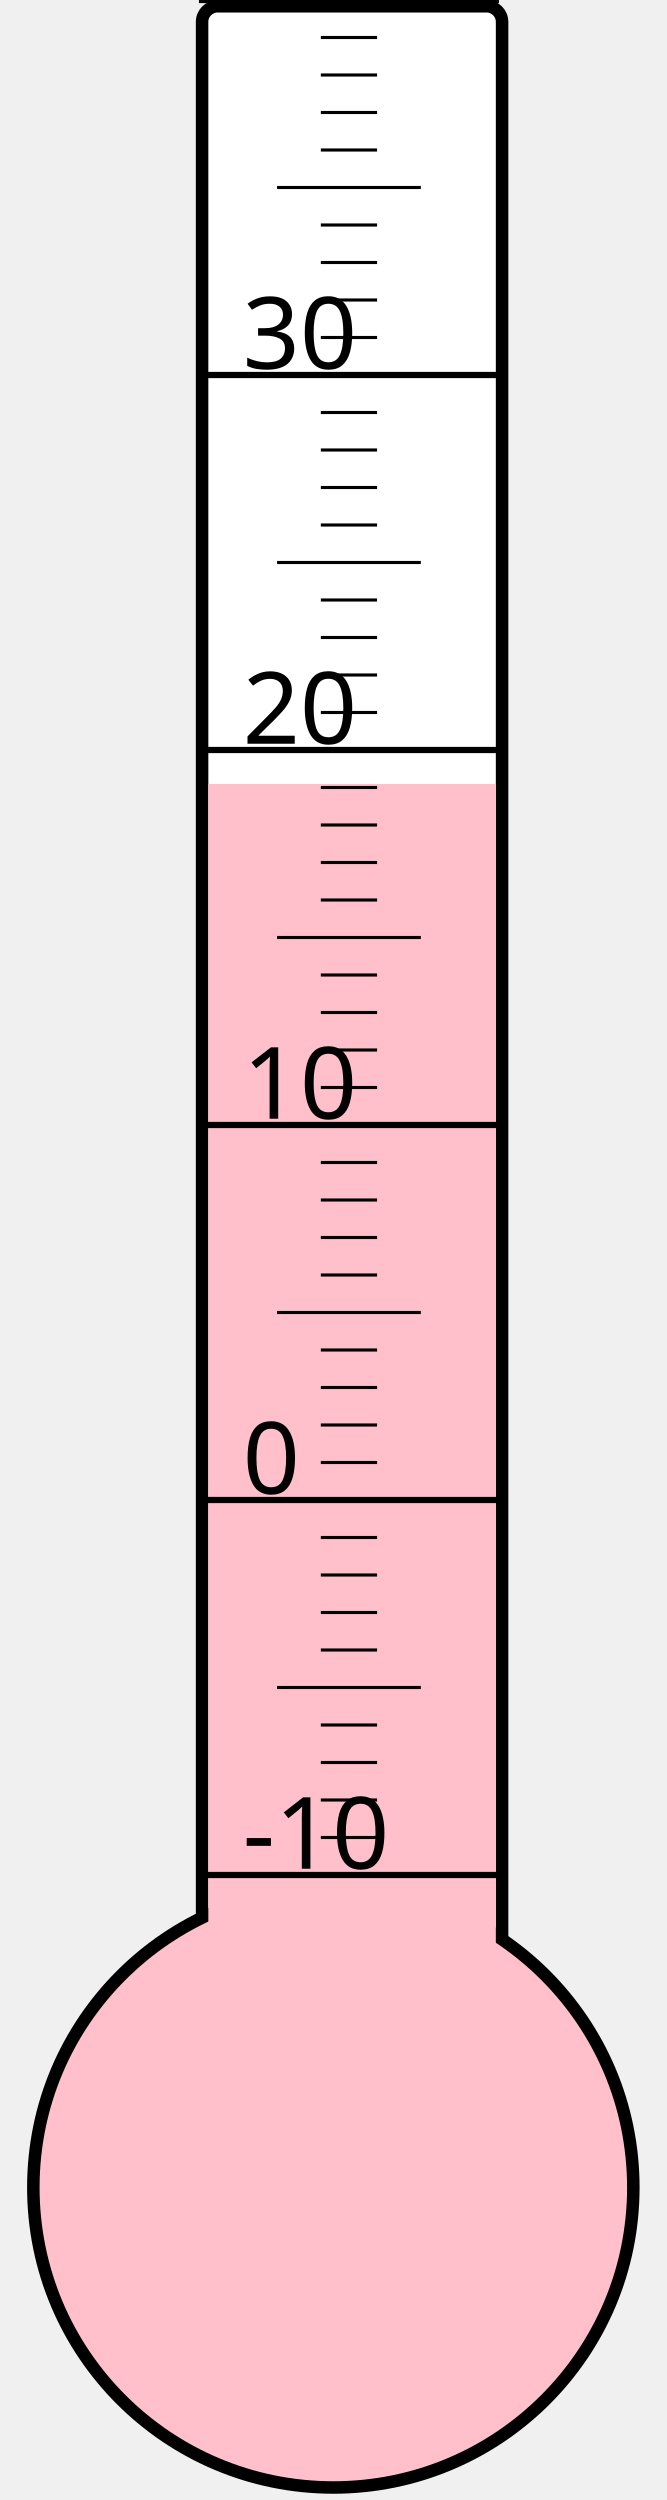
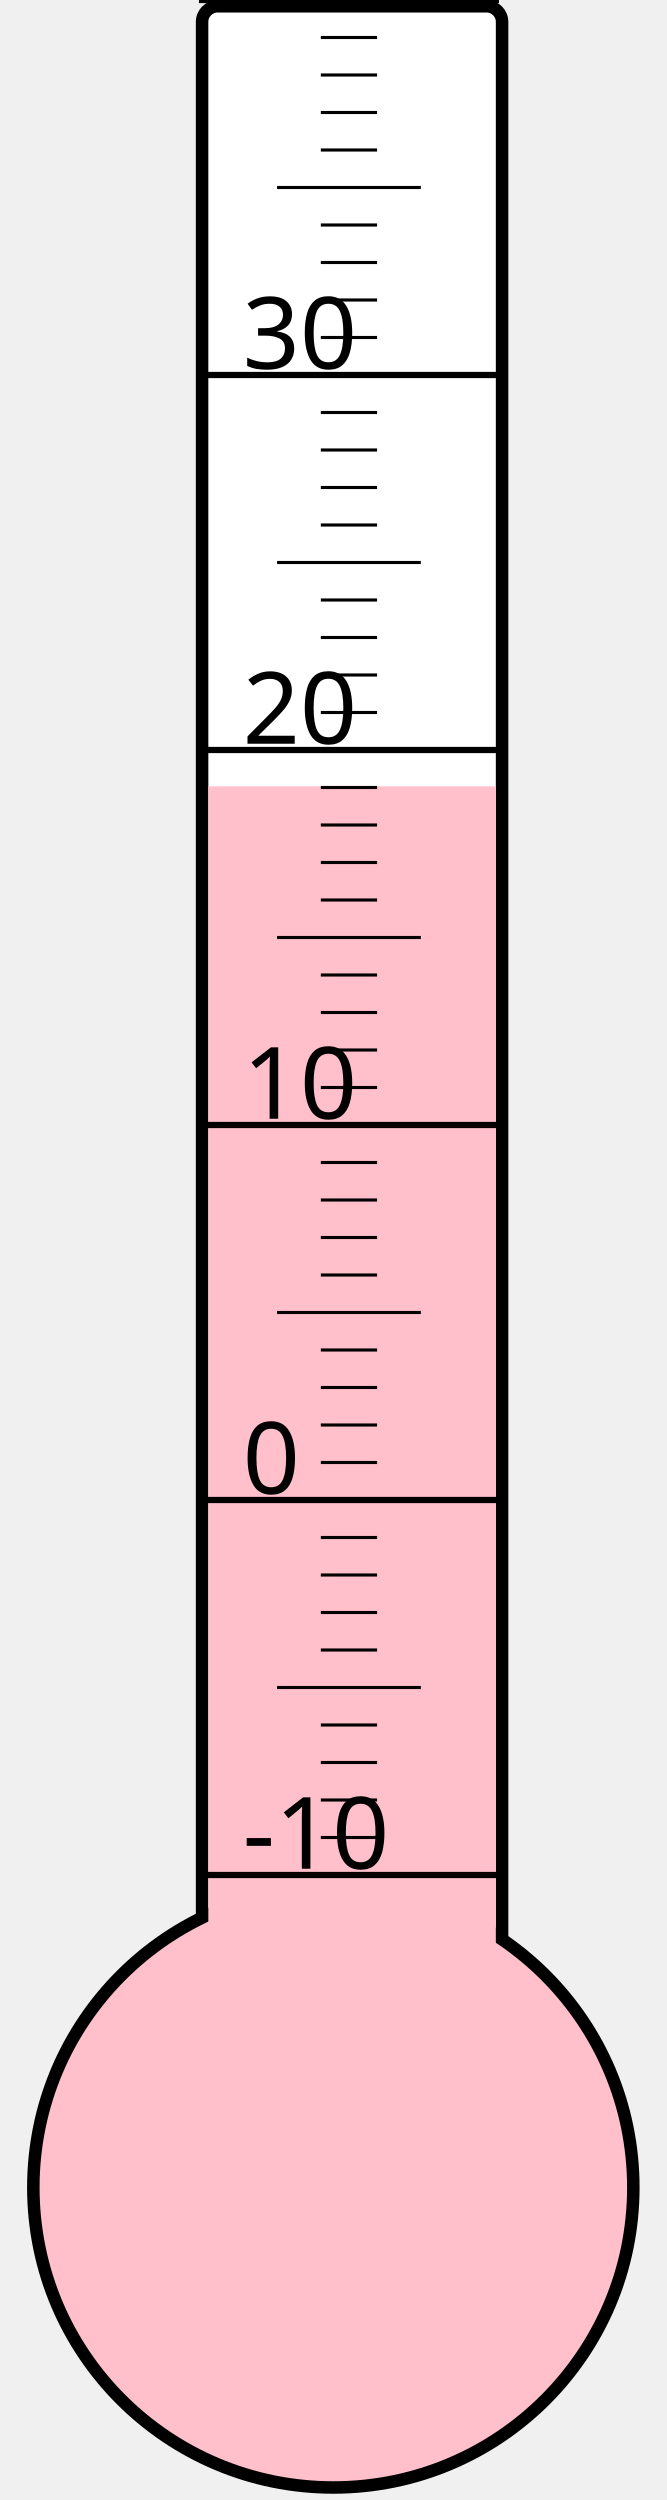
<svg xmlns="http://www.w3.org/2000/svg" width="40px" height="150px" viewBox="0 0 200 800">
  <rect width="200" height="800" x="0" y="0" style="fill: #ffffeb; fill-opacity: 0;" />
  <rect width="96" height="680" x="58" y="2" rx="5" ry="5" style="fill: white; fill-opacity: 1; stroke: black; stroke-width: 4;" />
  <circle cx="100" cy="700" r="96" style="fill: pink; stroke: black; stroke-width: 4;" />
-   <rect width="92" height="449.125" x="60" y="250.875" style="fill: pink; fill-opacity: 1; stroke-width: 0;" />
+   <rect width="92" height="448.375" x="60" y="251.625" style="fill: pink; fill-opacity: 1; stroke-width: 0;" />
  <text x="71" y="598" style="font-family: sans-serif; font-size: 24pt;">-10</text>
  <text x="71" y="478" style="font-family: sans-serif; font-size: 24pt;">0</text>
  <text x="71" y="358" style="font-family: sans-serif; font-size: 24pt;">10</text>
  <text x="71" y="238" style="font-family: sans-serif; font-size: 24pt;">20</text>
  <text x="71" y="118" style="font-family: sans-serif; font-size: 24pt;">30</text>
  <g style="stroke: black;">
    <line x1="57" y1="600" x2="153" y2="600" style="stroke-width: 2;" />
    <line x1="96" y1="588" x2="114" y2="588" style="stroke-width: 1;" />
    <line x1="96" y1="576" x2="114" y2="576" style="stroke-width: 1;" />
    <line x1="96" y1="564" x2="114" y2="564" style="stroke-width: 1;" />
    <line x1="96" y1="552" x2="114" y2="552" style="stroke-width: 1;" />
    <line x1="82" y1="540" x2="128" y2="540" style="stroke-width: 1;" />
    <line x1="96" y1="528" x2="114" y2="528" style="stroke-width: 1;" />
    <line x1="96" y1="516" x2="114" y2="516" style="stroke-width: 1;" />
    <line x1="96" y1="504" x2="114" y2="504" style="stroke-width: 1;" />
    <line x1="96" y1="492" x2="114" y2="492" style="stroke-width: 1;" />
    <line x1="57" y1="480" x2="153" y2="480" style="stroke-width: 2;" />
    <line x1="96" y1="468" x2="114" y2="468" style="stroke-width: 1;" />
    <line x1="96" y1="456" x2="114" y2="456" style="stroke-width: 1;" />
    <line x1="96" y1="444" x2="114" y2="444" style="stroke-width: 1;" />
    <line x1="96" y1="432" x2="114" y2="432" style="stroke-width: 1;" />
    <line x1="82" y1="420" x2="128" y2="420" style="stroke-width: 1;" />
    <line x1="96" y1="408" x2="114" y2="408" style="stroke-width: 1;" />
    <line x1="96" y1="396" x2="114" y2="396" style="stroke-width: 1;" />
    <line x1="96" y1="384" x2="114" y2="384" style="stroke-width: 1;" />
    <line x1="96" y1="372" x2="114" y2="372" style="stroke-width: 1;" />
    <line x1="57" y1="360" x2="153" y2="360" style="stroke-width: 2;" />
    <line x1="96" y1="348" x2="114" y2="348" style="stroke-width: 1;" />
    <line x1="96" y1="336" x2="114" y2="336" style="stroke-width: 1;" />
    <line x1="96" y1="324" x2="114" y2="324" style="stroke-width: 1;" />
    <line x1="96" y1="312" x2="114" y2="312" style="stroke-width: 1;" />
    <line x1="82" y1="300" x2="128" y2="300" style="stroke-width: 1;" />
    <line x1="96" y1="288" x2="114" y2="288" style="stroke-width: 1;" />
    <line x1="96" y1="276" x2="114" y2="276" style="stroke-width: 1;" />
    <line x1="96" y1="264" x2="114" y2="264" style="stroke-width: 1;" />
    <line x1="96" y1="252" x2="114" y2="252" style="stroke-width: 1;" />
    <line x1="57" y1="240" x2="153" y2="240" style="stroke-width: 2;" />
    <line x1="96" y1="228" x2="114" y2="228" style="stroke-width: 1;" />
    <line x1="96" y1="216" x2="114" y2="216" style="stroke-width: 1;" />
    <line x1="96" y1="204" x2="114" y2="204" style="stroke-width: 1;" />
    <line x1="96" y1="192" x2="114" y2="192" style="stroke-width: 1;" />
    <line x1="82" y1="180" x2="128" y2="180" style="stroke-width: 1;" />
    <line x1="96" y1="168" x2="114" y2="168" style="stroke-width: 1;" />
    <line x1="96" y1="156" x2="114" y2="156" style="stroke-width: 1;" />
    <line x1="96" y1="144" x2="114" y2="144" style="stroke-width: 1;" />
    <line x1="96" y1="132" x2="114" y2="132" style="stroke-width: 1;" />
    <line x1="57" y1="120" x2="153" y2="120" style="stroke-width: 2;" />
    <line x1="96" y1="108" x2="114" y2="108" style="stroke-width: 1;" />
    <line x1="96" y1="96" x2="114" y2="96" style="stroke-width: 1;" />
    <line x1="96" y1="84" x2="114" y2="84" style="stroke-width: 1;" />
    <line x1="96" y1="72" x2="114" y2="72" style="stroke-width: 1;" />
    <line x1="82" y1="60" x2="128" y2="60" style="stroke-width: 1;" />
    <line x1="96" y1="48" x2="114" y2="48" style="stroke-width: 1;" />
    <line x1="96" y1="36" x2="114" y2="36" style="stroke-width: 1;" />
    <line x1="96" y1="24" x2="114" y2="24" style="stroke-width: 1;" />
    <line x1="96" y1="12" x2="114" y2="12" style="stroke-width: 1;" />
    <line x1="57" y1="0" x2="153" y2="0" style="stroke-width: 2;" />
  </g>
</svg>
